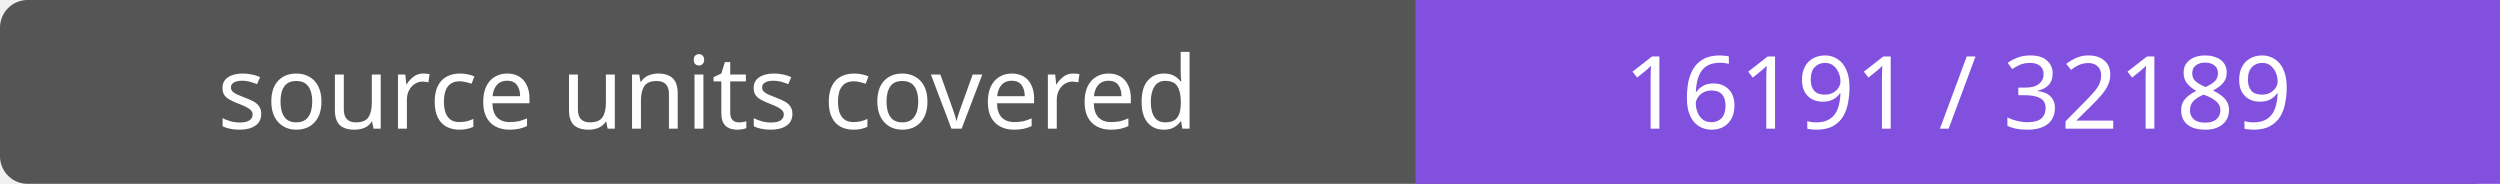
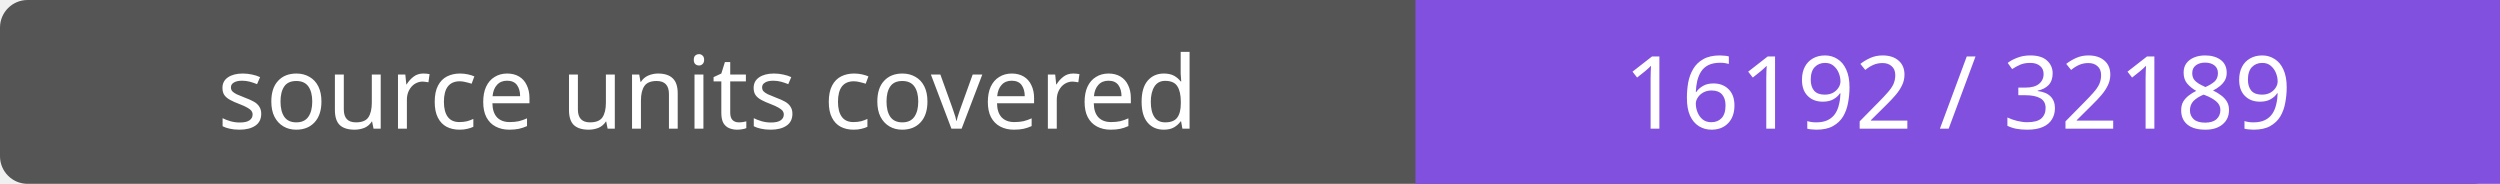
- <svg xmlns="http://www.w3.org/2000/svg" width="272" height="20" role="img" aria-label="source units covered: 16191 / 32189">
+ <svg xmlns="http://www.w3.org/2000/svg" width="272" height="20" role="img" aria-label="source units covered: 16192 / 32189">
  <rect width="272" height="20" rx="3" fill="#555" />
  <path fill="#8250df" d="M154 0h118v20H154z" />
  <g fill="#fff" text-anchor="middle" font-family="Verdana,sans-serif" font-size="11">
    <text x="77.0" y="14">source units covered</text>
-     <text x="213.0" y="14">16191 / 32189</text>
+     <text x="213.0" y="14">16192 / 32189</text>
  </g>
</svg>
